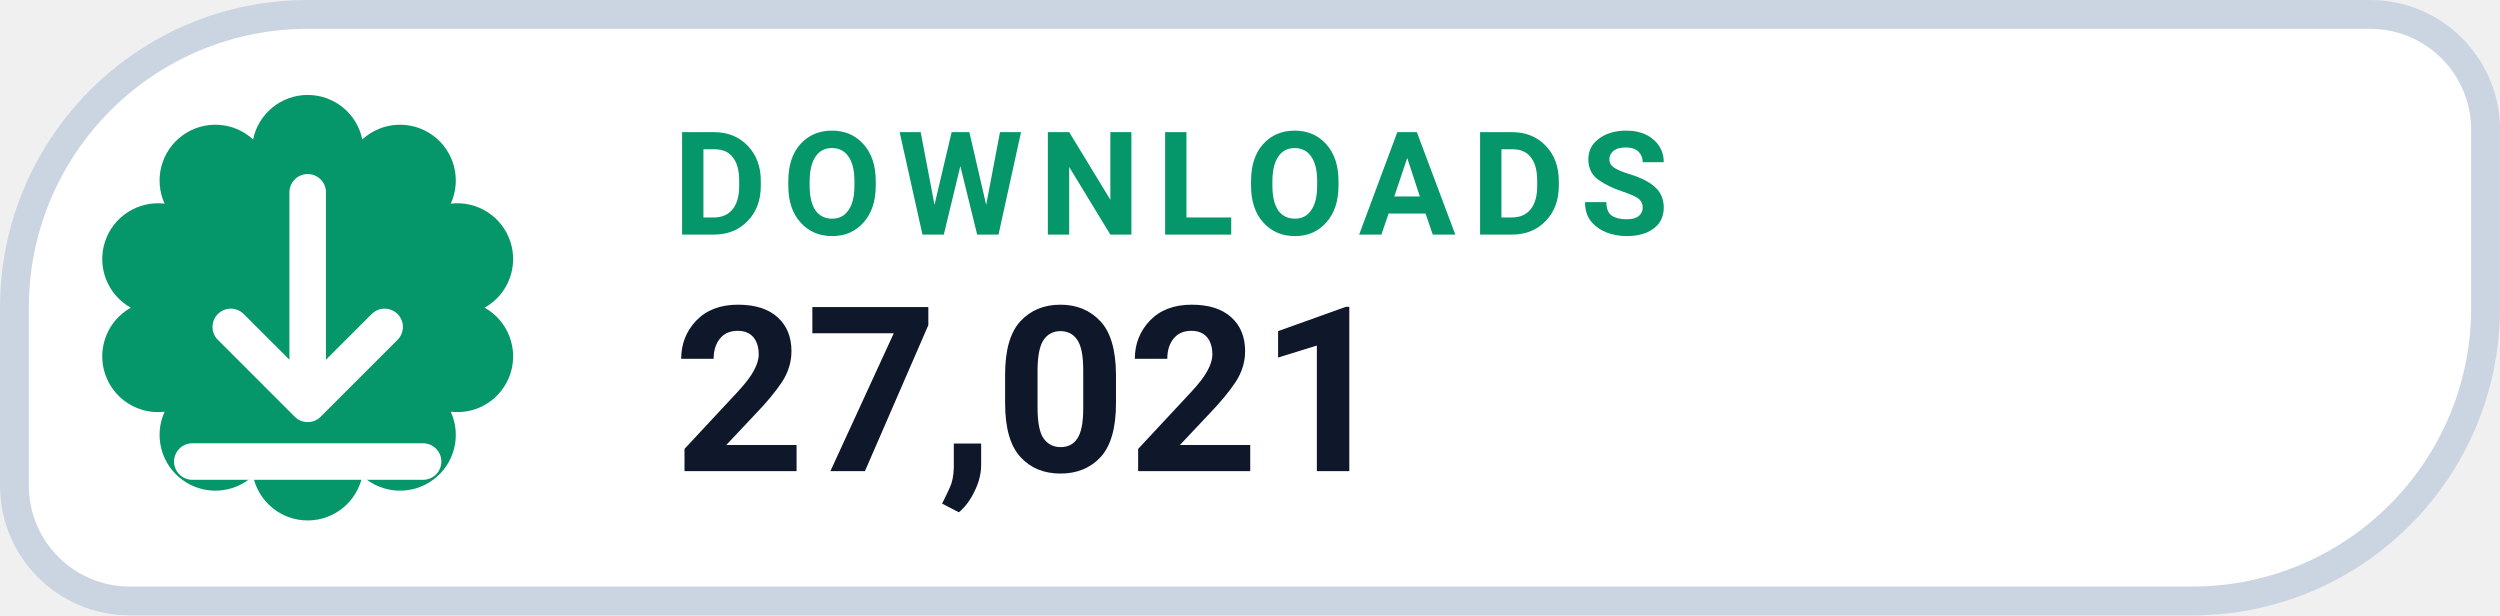
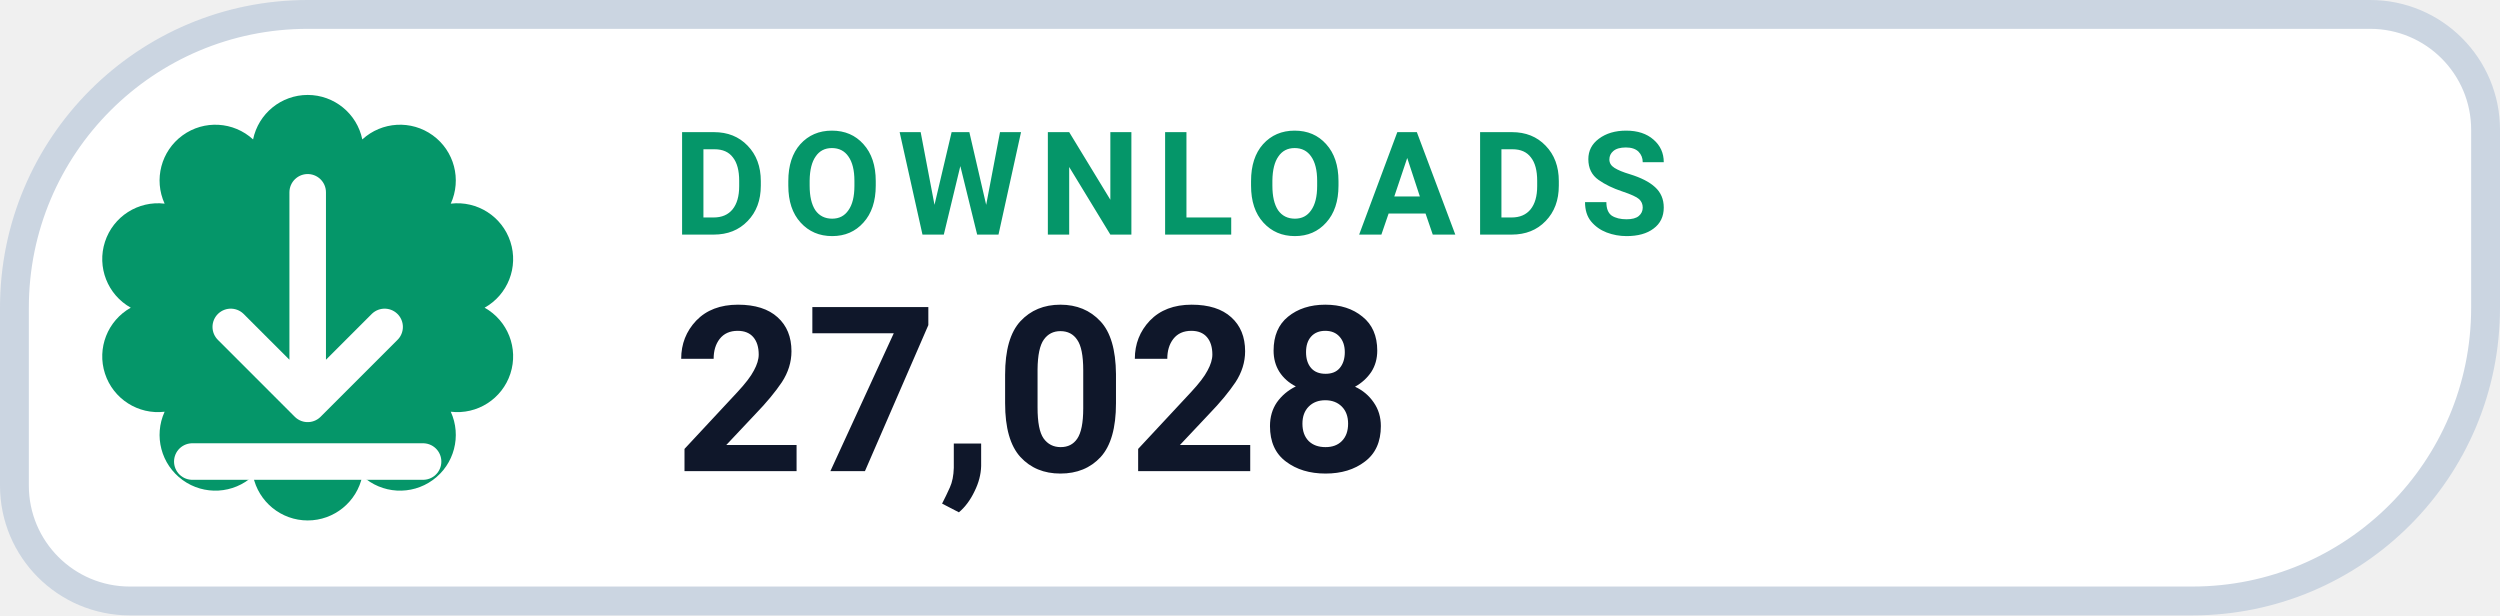
- <svg xmlns="http://www.w3.org/2000/svg" width="130" height="32" viewBox="0 0 130 32" role="img" aria-label="DOWNLOADS 27,021">
+ <svg xmlns="http://www.w3.org/2000/svg" width="130" height="32" viewBox="0 0 130 32" role="img" aria-label="DOWNLOADS 27,028">
  <path d="M 16.00 0.75 H 123.25 A 6.00 6.00 0 0 1 129.25 6.75 V 16.00 A 15.25 15.25 0 0 1 114.00 31.25 H 6.75 A 6.00 6.00 0 0 1 0.75 25.25 V 16.00 A 15.25 15.25 0 0 1 16.00 0.75 Z" fill="#FFFFFF" stroke="#CBD5E1" stroke-width="1.5" />
  <path d="M 13.16 7.25 A 2.90 2.90 0 0 1 18.84 7.25 A 2.90 2.90 0 0 1 23.44 10.59 A 2.90 2.90 0 0 1 25.20 16.00 A 2.90 2.90 0 0 1 23.44 21.41 A 2.90 2.90 0 0 1 18.84 24.75 A 2.90 2.90 0 0 1 13.16 24.75 A 2.90 2.90 0 0 1 8.56 21.41 A 2.90 2.90 0 0 1 6.80 16.00 A 2.90 2.90 0 0 1 8.56 10.59 A 2.90 2.90 0 0 1 13.16 7.25 Z" fill="#059669" />
  <g transform="translate(16 16)" style="color:#FFFFFF;">
    <path d="M0 -6 v11 m0 0 l4 -4 m-4 4 l-4 -4 M-6 8 h12" fill="none" stroke="currentColor" stroke-width="1.9" stroke-linecap="round" stroke-linejoin="round" />
  </g>
  <text x="35" y="12.2" fill="#059669" font-family="-apple-system,BlinkMacSystemFont,'Segoe UI',Roboto,Helvetica,Arial,sans-serif" font-size="7.5" font-weight="700" letter-spacing=".8">DOWNLOADS</text>
-   <text x="35" y="24.5" fill="#0F172A" font-family="-apple-system,BlinkMacSystemFont,'Segoe UI',Roboto,Helvetica,Arial,sans-serif" font-size="12" font-weight="750">27,021</text>
+   <text x="35" y="24.5" fill="#0F172A" font-family="-apple-system,BlinkMacSystemFont,'Segoe UI',Roboto,Helvetica,Arial,sans-serif" font-size="12" font-weight="750">27,028</text>
</svg>
